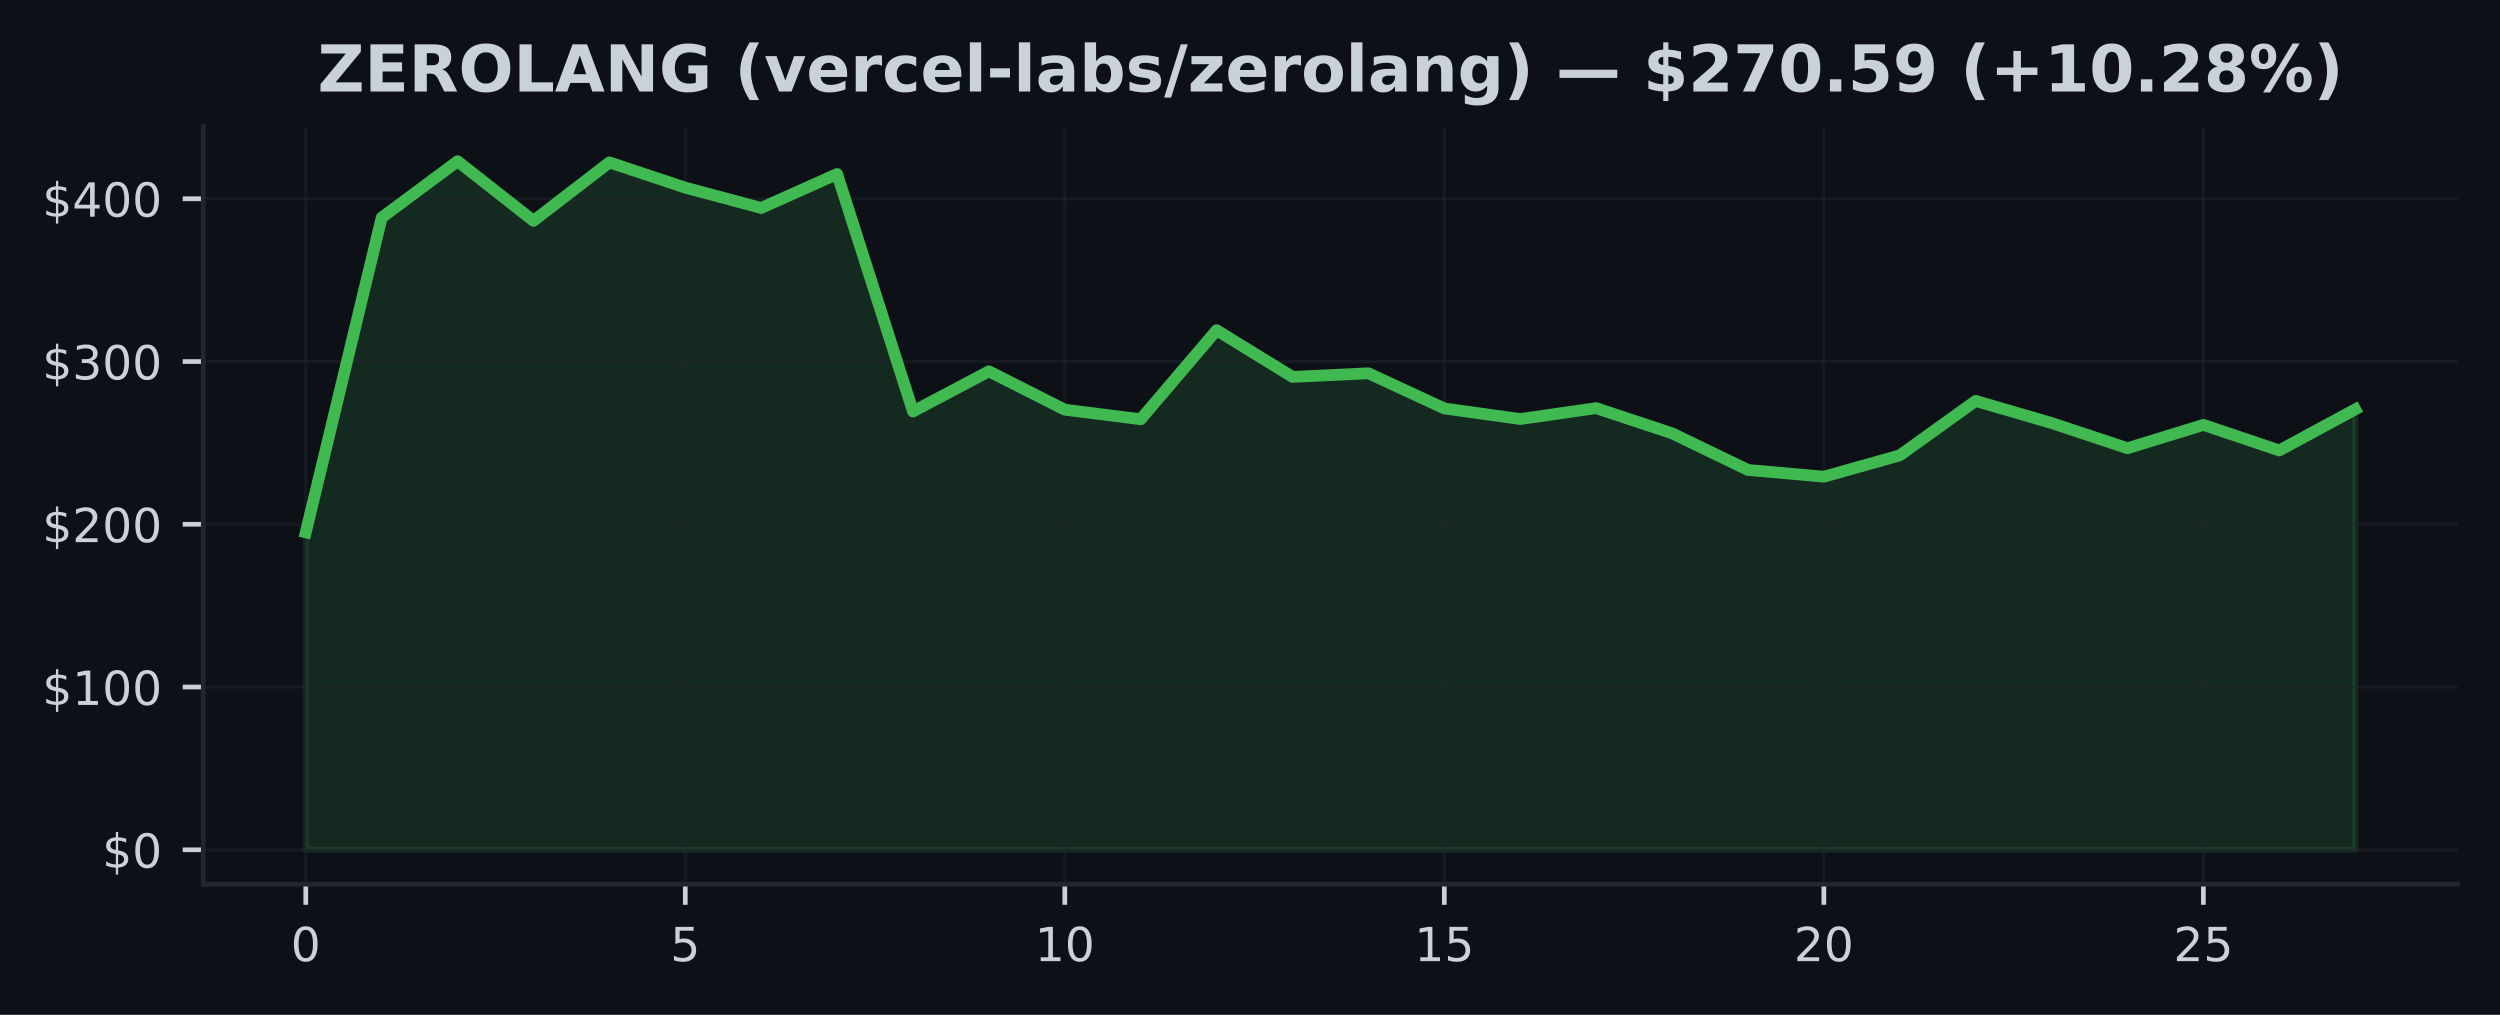
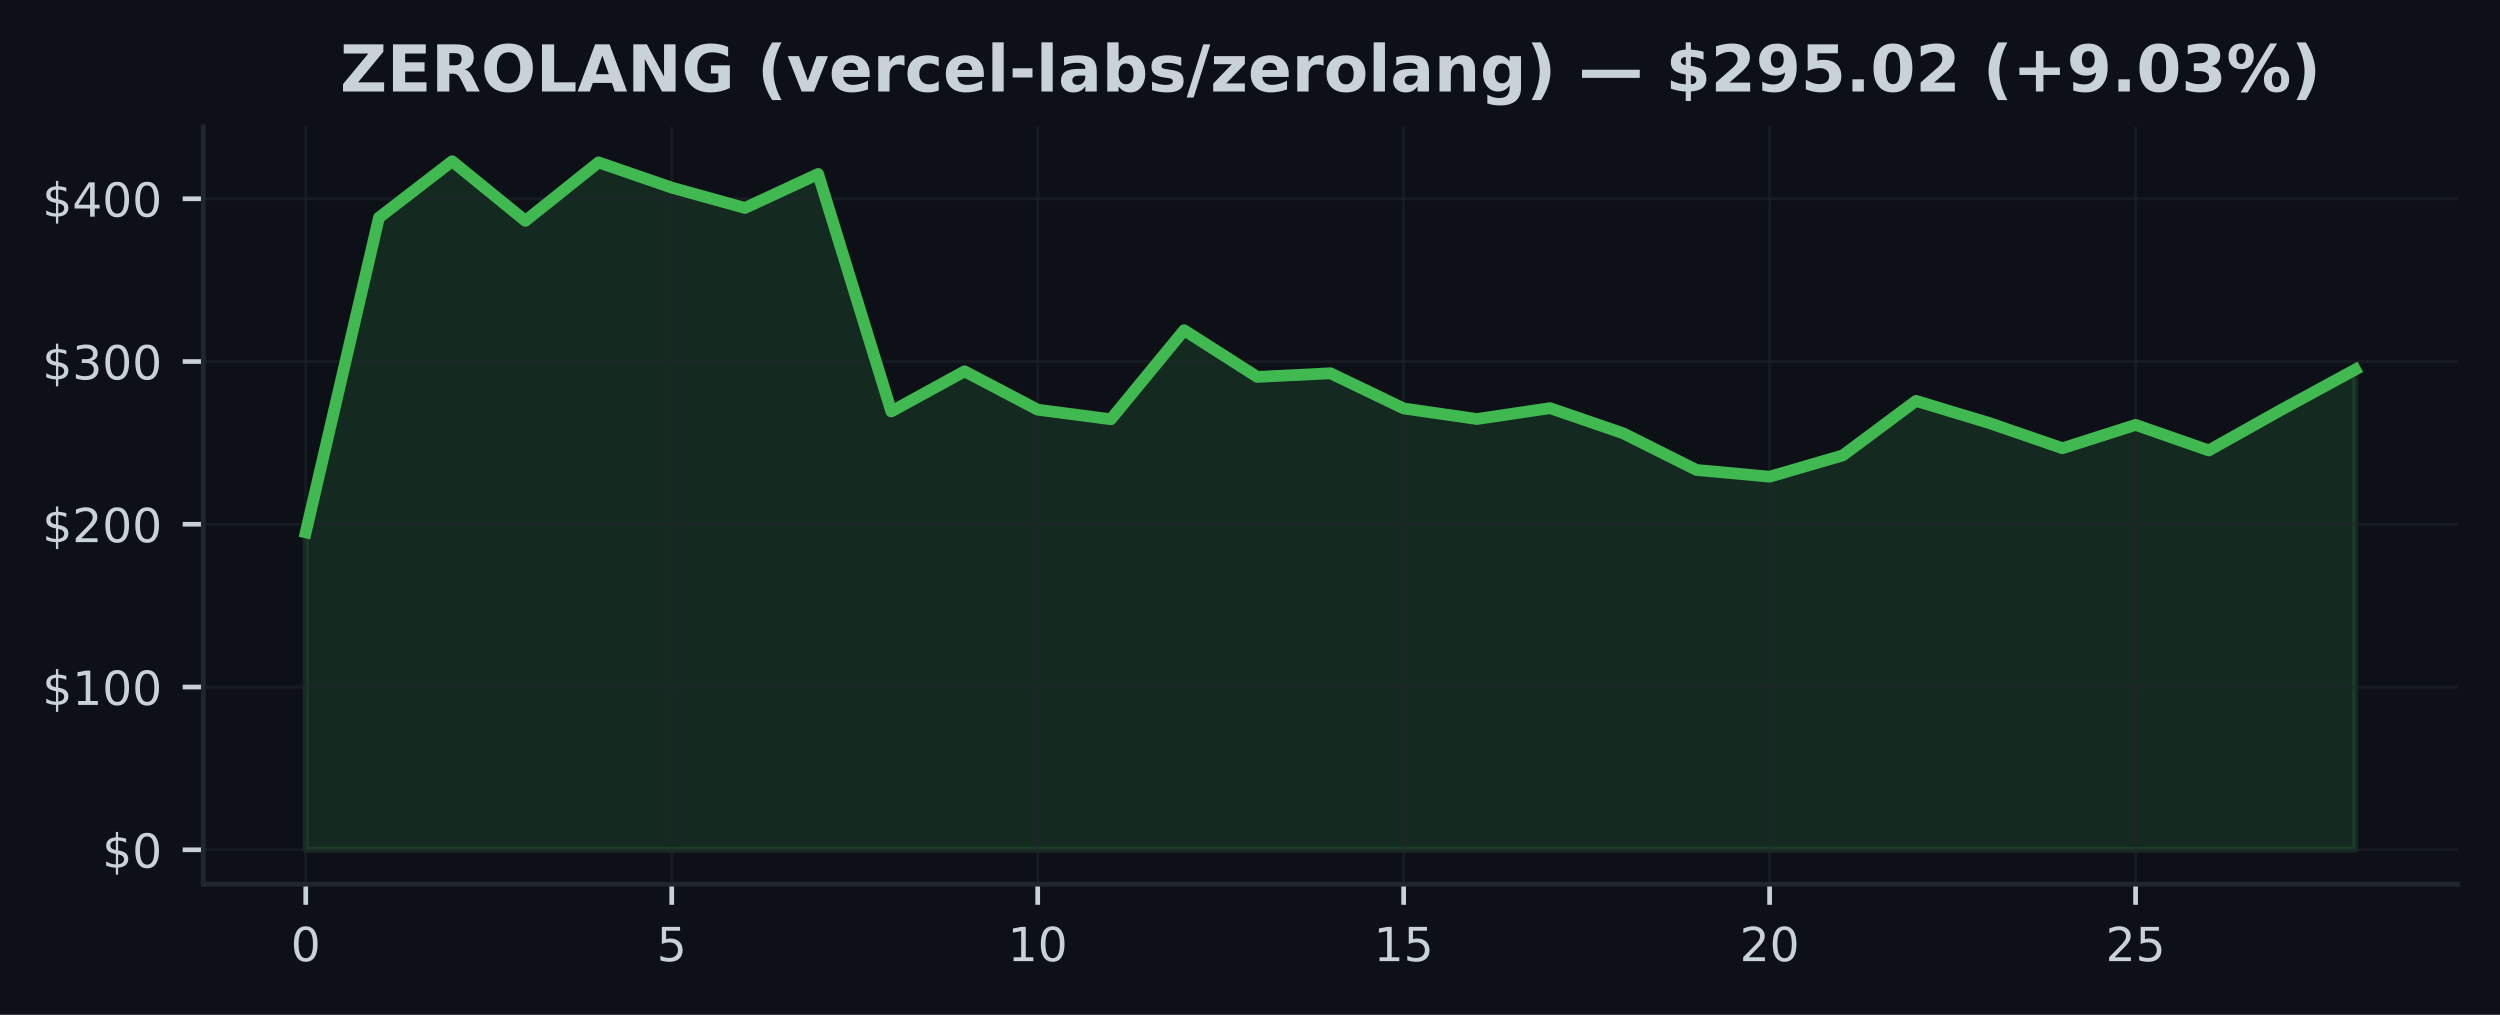
<svg xmlns="http://www.w3.org/2000/svg" xmlns:xlink="http://www.w3.org/1999/xlink" width="425pt" height="172.518pt" viewBox="0 0 425 172.518" version="1.1">
  <defs>
    <style type="text/css">*{stroke-linejoin: round; stroke-linecap: butt}</style>
  </defs>
  <g id="figure_1">
    <g id="patch_1">
      <path d="M 0 172.518  L 425 172.518  L 425 0  L 0 0  z " style="fill: #0d1117" />
    </g>
    <g id="axes_1">
      <g id="patch_2">
        <path d="M 34.56 150.318  L 417.8 150.318  L 417.8 21.558  L 34.56 21.558  z " style="fill: #0d1117" />
      </g>
      <g id="FillBetweenPolyCollection_1">
        <defs>
-           <path id="me7b3cdffcf" d="M 51.98 -28.053  L 51.98 -82.017  L 64.884 -135.523  L 77.787 -145.107  L 90.691 -134.978  L 103.595 -144.911  L 116.499 -140.617  L 129.402 -137.166  L 142.306 -142.938  L 155.21 -102.572  L 168.113 -109.395  L 181.017 -102.868  L 193.921 -101.244  L 206.824 -116.379  L 219.728 -108.444  L 232.632 -109.061  L 245.536 -103.082  L 258.439 -101.283  L 271.343 -103.134  L 284.247 -98.857  L 297.15 -92.626  L 310.054 -91.48  L 322.958 -95.102  L 335.861 -104.365  L 348.765 -100.605  L 361.669 -96.317  L 374.573 -100.287  L 387.476 -95.943  L 400.38 -102.921  L 400.38 -28.053  L 400.38 -28.053  L 387.476 -28.053  L 374.573 -28.053  L 361.669 -28.053  L 348.765 -28.053  L 335.861 -28.053  L 322.958 -28.053  L 310.054 -28.053  L 297.15 -28.053  L 284.247 -28.053  L 271.343 -28.053  L 258.439 -28.053  L 245.536 -28.053  L 232.632 -28.053  L 219.728 -28.053  L 206.824 -28.053  L 193.921 -28.053  L 181.017 -28.053  L 168.113 -28.053  L 155.21 -28.053  L 142.306 -28.053  L 129.402 -28.053  L 116.499 -28.053  L 103.595 -28.053  L 90.691 -28.053  L 77.787 -28.053  L 64.884 -28.053  L 51.98 -28.053  z " style="stroke: #3fb950; stroke-opacity: 0.15" />
+           <path id="maf485b1495" d="M 51.98 -28.053  L 51.98 -82.017  L 64.423 -135.523  L 76.866 -145.107  L 89.309 -134.978  L 101.751 -144.911  L 114.194 -140.617  L 126.637 -137.166  L 139.08 -142.938  L 151.523 -102.572  L 163.966 -109.395  L 176.409 -102.868  L 188.851 -101.244  L 201.294 -116.379  L 213.737 -108.444  L 226.18 -109.061  L 238.623 -103.082  L 251.066 -101.283  L 263.509 -103.134  L 275.951 -98.857  L 288.394 -92.626  L 300.837 -91.48  L 313.28 -95.102  L 325.723 -104.365  L 338.166 -100.605  L 350.609 -96.317  L 363.051 -100.287  L 375.494 -95.943  L 387.937 -102.921  L 400.38 -109.68  L 400.38 -28.053  L 400.38 -28.053  L 387.937 -28.053  L 375.494 -28.053  L 363.051 -28.053  L 350.609 -28.053  L 338.166 -28.053  L 325.723 -28.053  L 313.28 -28.053  L 300.837 -28.053  L 288.394 -28.053  L 275.951 -28.053  L 263.509 -28.053  L 251.066 -28.053  L 238.623 -28.053  L 226.18 -28.053  L 213.737 -28.053  L 201.294 -28.053  L 188.851 -28.053  L 176.409 -28.053  L 163.966 -28.053  L 151.523 -28.053  L 139.08 -28.053  L 126.637 -28.053  L 114.194 -28.053  L 101.751 -28.053  L 89.309 -28.053  L 76.866 -28.053  L 64.423 -28.053  L 51.98 -28.053  z " style="stroke: #3fb950; stroke-opacity: 0.15" />
        </defs>
-         <g clip-path="url(#pefc7f85a81)">
-           <use xlink:href="#me7b3cdffcf" x="0" y="172.518" style="fill: #3fb950; fill-opacity: 0.15; stroke: #3fb950; stroke-opacity: 0.15" />
+         <g clip-path="url(#p0d333c8856)">
+           <use xlink:href="#maf485b1495" x="0" y="172.518" style="fill: #3fb950; fill-opacity: 0.15; stroke: #3fb950; stroke-opacity: 0.15" />
        </g>
      </g>
      <g id="matplotlib.axis_1">
        <g id="xtick_1">
          <g id="line2d_1">
-             <path d="M 51.98 150.318  L 51.98 21.558  " clip-path="url(#pefc7f85a81)" style="fill: none; stroke: #21262d; stroke-opacity: 0.5; stroke-width: 0.5; stroke-linecap: square" />
+             <path d="M 51.98 150.318  L 51.98 21.558  " clip-path="url(#p0d333c8856)" style="fill: none; stroke: #21262d; stroke-opacity: 0.5; stroke-width: 0.5; stroke-linecap: square" />
          </g>
          <g id="line2d_2">
            <defs>
-               <path id="m1c259bbac0" d="M 0 0  L 0 3.5  " style="stroke: #c9d1d9; stroke-width: 0.8" />
+               <path id="maa3188507f" d="M 0 0  L 0 3.5  " style="stroke: #c9d1d9; stroke-width: 0.8" />
            </defs>
            <g>
-               <use xlink:href="#m1c259bbac0" x="51.98" y="150.318" style="fill: #c9d1d9; stroke: #c9d1d9; stroke-width: 0.8" />
+               <use xlink:href="#maa3188507f" x="51.98" y="150.318" style="fill: #c9d1d9; stroke: #c9d1d9; stroke-width: 0.8" />
            </g>
          </g>
          <g id="text_1">
            <g style="fill: #c9d1d9" transform="translate(49.435 163.3964) scale(0.08 -0.08)">
              <defs>
                <path id="DejaVuSans-13" d="M 2034 4250  Q 1547 4250 1301 3770  Q 1056 3291 1056 2328  Q 1056 1369 1301 889  Q 1547 409 2034 409  Q 2525 409 2770 889  Q 3016 1369 3016 2328  Q 3016 3291 2770 3770  Q 2525 4250 2034 4250  z M 2034 4750  Q 2819 4750 3233 4129  Q 3647 3509 3647 2328  Q 3647 1150 3233 529  Q 2819 -91 2034 -91  Q 1250 -91 836 529  Q 422 1150 422 2328  Q 422 3509 836 4129  Q 1250 4750 2034 4750  z " transform="scale(0.015625)" />
              </defs>
              <use xlink:href="#DejaVuSans-13" />
            </g>
          </g>
        </g>
        <g id="xtick_2">
          <g id="line2d_3">
-             <path d="M 116.499 150.318  L 116.499 21.558  " clip-path="url(#pefc7f85a81)" style="fill: none; stroke: #21262d; stroke-opacity: 0.5; stroke-width: 0.5; stroke-linecap: square" />
+             <path d="M 114.194 150.318  L 114.194 21.558  " clip-path="url(#p0d333c8856)" style="fill: none; stroke: #21262d; stroke-opacity: 0.5; stroke-width: 0.5; stroke-linecap: square" />
          </g>
          <g id="line2d_4">
            <g>
-               <use xlink:href="#m1c259bbac0" x="116.499" y="150.318" style="fill: #c9d1d9; stroke: #c9d1d9; stroke-width: 0.8" />
+               <use xlink:href="#maa3188507f" x="114.194" y="150.318" style="fill: #c9d1d9; stroke: #c9d1d9; stroke-width: 0.8" />
            </g>
          </g>
          <g id="text_2">
-             <g style="fill: #c9d1d9" transform="translate(113.9535 163.3964) scale(0.08 -0.08)">
+             <g style="fill: #c9d1d9" transform="translate(111.6493 163.3964) scale(0.08 -0.08)">
              <defs>
                <path id="DejaVuSans-18" d="M 691 4666  L 3169 4666  L 3169 4134  L 1269 4134  L 1269 2991  Q 1406 3038 1543 3061  Q 1681 3084 1819 3084  Q 2600 3084 3056 2656  Q 3513 2228 3513 1497  Q 3513 744 3044 326  Q 2575 -91 1722 -91  Q 1428 -91 1123 -41  Q 819 9 494 109  L 494 744  Q 775 591 1075 516  Q 1375 441 1709 441  Q 2250 441 2565 725  Q 2881 1009 2881 1497  Q 2881 1984 2565 2268  Q 2250 2553 1709 2553  Q 1456 2553 1204 2497  Q 953 2441 691 2322  L 691 4666  z " transform="scale(0.015625)" />
              </defs>
              <use xlink:href="#DejaVuSans-18" />
            </g>
          </g>
        </g>
        <g id="xtick_3">
          <g id="line2d_5">
-             <path d="M 181.017 150.318  L 181.017 21.558  " clip-path="url(#pefc7f85a81)" style="fill: none; stroke: #21262d; stroke-opacity: 0.5; stroke-width: 0.5; stroke-linecap: square" />
+             <path d="M 176.409 150.318  L 176.409 21.558  " clip-path="url(#p0d333c8856)" style="fill: none; stroke: #21262d; stroke-opacity: 0.5; stroke-width: 0.5; stroke-linecap: square" />
          </g>
          <g id="line2d_6">
            <g>
-               <use xlink:href="#m1c259bbac0" x="181.017" y="150.318" style="fill: #c9d1d9; stroke: #c9d1d9; stroke-width: 0.8" />
+               <use xlink:href="#maa3188507f" x="176.409" y="150.318" style="fill: #c9d1d9; stroke: #c9d1d9; stroke-width: 0.8" />
            </g>
          </g>
          <g id="text_3">
-             <g style="fill: #c9d1d9" transform="translate(175.927 163.3964) scale(0.08 -0.08)">
+             <g style="fill: #c9d1d9" transform="translate(171.3186 163.3964) scale(0.08 -0.08)">
              <defs>
                <path id="DejaVuSans-14" d="M 794 531  L 1825 531  L 1825 4091  L 703 3866  L 703 4441  L 1819 4666  L 2450 4666  L 2450 531  L 3481 531  L 3481 0  L 794 0  L 794 531  z " transform="scale(0.015625)" />
              </defs>
              <use xlink:href="#DejaVuSans-14" />
              <use xlink:href="#DejaVuSans-13" transform="translate(63.625 0)" />
            </g>
          </g>
        </g>
        <g id="xtick_4">
          <g id="line2d_7">
-             <path d="M 245.536 150.318  L 245.536 21.558  " clip-path="url(#pefc7f85a81)" style="fill: none; stroke: #21262d; stroke-opacity: 0.5; stroke-width: 0.5; stroke-linecap: square" />
+             <path d="M 238.623 150.318  L 238.623 21.558  " clip-path="url(#p0d333c8856)" style="fill: none; stroke: #21262d; stroke-opacity: 0.5; stroke-width: 0.5; stroke-linecap: square" />
          </g>
          <g id="line2d_8">
            <g>
-               <use xlink:href="#m1c259bbac0" x="245.536" y="150.318" style="fill: #c9d1d9; stroke: #c9d1d9; stroke-width: 0.8" />
+               <use xlink:href="#maa3188507f" x="238.623" y="150.318" style="fill: #c9d1d9; stroke: #c9d1d9; stroke-width: 0.8" />
            </g>
          </g>
          <g id="text_4">
-             <g style="fill: #c9d1d9" transform="translate(240.4456 163.3964) scale(0.08 -0.08)">
+             <g style="fill: #c9d1d9" transform="translate(233.5329 163.3964) scale(0.08 -0.08)">
              <use xlink:href="#DejaVuSans-14" />
              <use xlink:href="#DejaVuSans-18" transform="translate(63.625 0)" />
            </g>
          </g>
        </g>
        <g id="xtick_5">
          <g id="line2d_9">
-             <path d="M 310.054 150.318  L 310.054 21.558  " clip-path="url(#pefc7f85a81)" style="fill: none; stroke: #21262d; stroke-opacity: 0.5; stroke-width: 0.5; stroke-linecap: square" />
+             <path d="M 300.837 150.318  L 300.837 21.558  " clip-path="url(#p0d333c8856)" style="fill: none; stroke: #21262d; stroke-opacity: 0.5; stroke-width: 0.5; stroke-linecap: square" />
          </g>
          <g id="line2d_10">
            <g>
-               <use xlink:href="#m1c259bbac0" x="310.054" y="150.318" style="fill: #c9d1d9; stroke: #c9d1d9; stroke-width: 0.8" />
+               <use xlink:href="#maa3188507f" x="300.837" y="150.318" style="fill: #c9d1d9; stroke: #c9d1d9; stroke-width: 0.8" />
            </g>
          </g>
          <g id="text_5">
-             <g style="fill: #c9d1d9" transform="translate(304.9641 163.3964) scale(0.08 -0.08)">
+             <g style="fill: #c9d1d9" transform="translate(295.7471 163.3964) scale(0.08 -0.08)">
              <defs>
                <path id="DejaVuSans-15" d="M 1228 531  L 3431 531  L 3431 0  L 469 0  L 469 531  Q 828 903 1448 1529  Q 2069 2156 2228 2338  Q 2531 2678 2651 2914  Q 2772 3150 2772 3378  Q 2772 3750 2511 3984  Q 2250 4219 1831 4219  Q 1534 4219 1204 4116  Q 875 4013 500 3803  L 500 4441  Q 881 4594 1212 4672  Q 1544 4750 1819 4750  Q 2544 4750 2975 4387  Q 3406 4025 3406 3419  Q 3406 3131 3298 2873  Q 3191 2616 2906 2266  Q 2828 2175 2409 1742  Q 1991 1309 1228 531  z " transform="scale(0.015625)" />
              </defs>
              <use xlink:href="#DejaVuSans-15" />
              <use xlink:href="#DejaVuSans-13" transform="translate(63.625 0)" />
            </g>
          </g>
        </g>
        <g id="xtick_6">
          <g id="line2d_11">
-             <path d="M 374.573 150.318  L 374.573 21.558  " clip-path="url(#pefc7f85a81)" style="fill: none; stroke: #21262d; stroke-opacity: 0.5; stroke-width: 0.5; stroke-linecap: square" />
+             <path d="M 363.051 150.318  L 363.051 21.558  " clip-path="url(#p0d333c8856)" style="fill: none; stroke: #21262d; stroke-opacity: 0.5; stroke-width: 0.5; stroke-linecap: square" />
          </g>
          <g id="line2d_12">
            <g>
-               <use xlink:href="#m1c259bbac0" x="374.573" y="150.318" style="fill: #c9d1d9; stroke: #c9d1d9; stroke-width: 0.8" />
+               <use xlink:href="#maa3188507f" x="363.051" y="150.318" style="fill: #c9d1d9; stroke: #c9d1d9; stroke-width: 0.8" />
            </g>
          </g>
          <g id="text_6">
-             <g style="fill: #c9d1d9" transform="translate(369.4826 163.3964) scale(0.08 -0.08)">
+             <g style="fill: #c9d1d9" transform="translate(357.9614 163.3964) scale(0.08 -0.08)">
              <use xlink:href="#DejaVuSans-15" />
              <use xlink:href="#DejaVuSans-18" transform="translate(63.625 0)" />
            </g>
          </g>
        </g>
      </g>
      <g id="matplotlib.axis_2">
        <g id="ytick_1">
          <g id="line2d_13">
-             <path d="M 34.56 144.466  L 417.8 144.466  " clip-path="url(#pefc7f85a81)" style="fill: none; stroke: #21262d; stroke-opacity: 0.5; stroke-width: 0.5; stroke-linecap: square" />
+             <path d="M 34.56 144.466  L 417.8 144.466  " clip-path="url(#p0d333c8856)" style="fill: none; stroke: #21262d; stroke-opacity: 0.5; stroke-width: 0.5; stroke-linecap: square" />
          </g>
          <g id="line2d_14">
            <defs>
-               <path id="m3c9ceb938c" d="M 0 0  L -3.5 0  " style="stroke: #c9d1d9; stroke-width: 0.8" />
+               <path id="m0d0cce91af" d="M 0 0  L -3.5 0  " style="stroke: #c9d1d9; stroke-width: 0.8" />
            </defs>
            <g>
-               <use xlink:href="#m3c9ceb938c" x="34.56" y="144.466" style="fill: #c9d1d9; stroke: #c9d1d9; stroke-width: 0.8" />
+               <use xlink:href="#m0d0cce91af" x="34.56" y="144.466" style="fill: #c9d1d9; stroke: #c9d1d9; stroke-width: 0.8" />
            </g>
          </g>
          <g id="text_7">
            <g style="fill: #c9d1d9" transform="translate(17.38 147.5049) scale(0.08 -0.08)">
              <defs>
                <path id="DejaVuSans-7" d="M 2163 -941  L 1850 -941  L 1847 0  Q 1519 6 1191 76  Q 863 147 531 288  L 531 850  Q 850 650 1176 548  Q 1503 447 1850 444  L 1850 1869  Q 1159 1981 845 2250  Q 531 2519 531 2988  Q 531 3497 872 3790  Q 1213 4084 1850 4128  L 1850 4863  L 2163 4863  L 2163 4138  Q 2453 4125 2725 4076  Q 2997 4028 3256 3944  L 3256 3397  Q 2997 3528 2723 3600  Q 2450 3672 2163 3684  L 2163 2350  Q 2872 2241 3206 1959  Q 3541 1678 3541 1191  Q 3541 663 3186 358  Q 2831 53 2163 6  L 2163 -941  z M 1850 2406  L 1850 3688  Q 1488 3647 1297 3481  Q 1106 3316 1106 3041  Q 1106 2772 1282 2622  Q 1459 2472 1850 2406  z M 2163 1806  L 2163 453  Q 2559 506 2761 678  Q 2963 850 2963 1131  Q 2963 1406 2770 1568  Q 2578 1731 2163 1806  z " transform="scale(0.015625)" />
              </defs>
              <use xlink:href="#DejaVuSans-7" />
              <use xlink:href="#DejaVuSans-13" transform="translate(63.625 0)" />
            </g>
          </g>
        </g>
        <g id="ytick_2">
          <g id="line2d_15">
-             <path d="M 34.56 116.797  L 417.8 116.797  " clip-path="url(#pefc7f85a81)" style="fill: none; stroke: #21262d; stroke-opacity: 0.5; stroke-width: 0.5; stroke-linecap: square" />
+             <path d="M 34.56 116.797  L 417.8 116.797  " clip-path="url(#p0d333c8856)" style="fill: none; stroke: #21262d; stroke-opacity: 0.5; stroke-width: 0.5; stroke-linecap: square" />
          </g>
          <g id="line2d_16">
            <g>
-               <use xlink:href="#m3c9ceb938c" x="34.56" y="116.797" style="fill: #c9d1d9; stroke: #c9d1d9; stroke-width: 0.8" />
+               <use xlink:href="#m0d0cce91af" x="34.56" y="116.797" style="fill: #c9d1d9; stroke: #c9d1d9; stroke-width: 0.8" />
            </g>
          </g>
          <g id="text_8">
            <g style="fill: #c9d1d9" transform="translate(7.2 119.8364) scale(0.08 -0.08)">
              <use xlink:href="#DejaVuSans-7" />
              <use xlink:href="#DejaVuSans-14" transform="translate(63.625 0)" />
              <use xlink:href="#DejaVuSans-13" transform="translate(127.25 0)" />
              <use xlink:href="#DejaVuSans-13" transform="translate(190.875 0)" />
            </g>
          </g>
        </g>
        <g id="ytick_3">
          <g id="line2d_17">
-             <path d="M 34.56 89.128  L 417.8 89.128  " clip-path="url(#pefc7f85a81)" style="fill: none; stroke: #21262d; stroke-opacity: 0.5; stroke-width: 0.5; stroke-linecap: square" />
+             <path d="M 34.56 89.128  L 417.8 89.128  " clip-path="url(#p0d333c8856)" style="fill: none; stroke: #21262d; stroke-opacity: 0.5; stroke-width: 0.5; stroke-linecap: square" />
          </g>
          <g id="line2d_18">
            <g>
-               <use xlink:href="#m3c9ceb938c" x="34.56" y="89.128" style="fill: #c9d1d9; stroke: #c9d1d9; stroke-width: 0.8" />
+               <use xlink:href="#m0d0cce91af" x="34.56" y="89.128" style="fill: #c9d1d9; stroke: #c9d1d9; stroke-width: 0.8" />
            </g>
          </g>
          <g id="text_9">
            <g style="fill: #c9d1d9" transform="translate(7.2 92.16784) scale(0.08 -0.08)">
              <use xlink:href="#DejaVuSans-7" />
              <use xlink:href="#DejaVuSans-15" transform="translate(63.625 0)" />
              <use xlink:href="#DejaVuSans-13" transform="translate(127.25 0)" />
              <use xlink:href="#DejaVuSans-13" transform="translate(190.875 0)" />
            </g>
          </g>
        </g>
        <g id="ytick_4">
          <g id="line2d_19">
-             <path d="M 34.56 61.46  L 417.8 61.46  " clip-path="url(#pefc7f85a81)" style="fill: none; stroke: #21262d; stroke-opacity: 0.5; stroke-width: 0.5; stroke-linecap: square" />
+             <path d="M 34.56 61.46  L 417.8 61.46  " clip-path="url(#p0d333c8856)" style="fill: none; stroke: #21262d; stroke-opacity: 0.5; stroke-width: 0.5; stroke-linecap: square" />
          </g>
          <g id="line2d_20">
            <g>
-               <use xlink:href="#m3c9ceb938c" x="34.56" y="61.46" style="fill: #c9d1d9; stroke: #c9d1d9; stroke-width: 0.8" />
+               <use xlink:href="#m0d0cce91af" x="34.56" y="61.46" style="fill: #c9d1d9; stroke: #c9d1d9; stroke-width: 0.8" />
            </g>
          </g>
          <g id="text_10">
            <g style="fill: #c9d1d9" transform="translate(7.2 64.4993) scale(0.08 -0.08)">
              <defs>
                <path id="DejaVuSans-16" d="M 2597 2516  Q 3050 2419 3304 2112  Q 3559 1806 3559 1356  Q 3559 666 3084 287  Q 2609 -91 1734 -91  Q 1441 -91 1130 -33  Q 819 25 488 141  L 488 750  Q 750 597 1062 519  Q 1375 441 1716 441  Q 2309 441 2620 675  Q 2931 909 2931 1356  Q 2931 1769 2642 2001  Q 2353 2234 1838 2234  L 1294 2234  L 1294 2753  L 1863 2753  Q 2328 2753 2575 2939  Q 2822 3125 2822 3475  Q 2822 3834 2567 4026  Q 2313 4219 1838 4219  Q 1578 4219 1281 4162  Q 984 4106 628 3988  L 628 4550  Q 988 4650 1302 4700  Q 1616 4750 1894 4750  Q 2613 4750 3031 4423  Q 3450 4097 3450 3541  Q 3450 3153 3228 2886  Q 3006 2619 2597 2516  z " transform="scale(0.015625)" />
              </defs>
              <use xlink:href="#DejaVuSans-7" />
              <use xlink:href="#DejaVuSans-16" transform="translate(63.625 0)" />
              <use xlink:href="#DejaVuSans-13" transform="translate(127.25 0)" />
              <use xlink:href="#DejaVuSans-13" transform="translate(190.875 0)" />
            </g>
          </g>
        </g>
        <g id="ytick_5">
          <g id="line2d_21">
-             <path d="M 34.56 33.791  L 417.8 33.791  " clip-path="url(#pefc7f85a81)" style="fill: none; stroke: #21262d; stroke-opacity: 0.5; stroke-width: 0.5; stroke-linecap: square" />
+             <path d="M 34.56 33.791  L 417.8 33.791  " clip-path="url(#p0d333c8856)" style="fill: none; stroke: #21262d; stroke-opacity: 0.5; stroke-width: 0.5; stroke-linecap: square" />
          </g>
          <g id="line2d_22">
            <g>
-               <use xlink:href="#m3c9ceb938c" x="34.56" y="33.791" style="fill: #c9d1d9; stroke: #c9d1d9; stroke-width: 0.8" />
+               <use xlink:href="#m0d0cce91af" x="34.56" y="33.791" style="fill: #c9d1d9; stroke: #c9d1d9; stroke-width: 0.8" />
            </g>
          </g>
          <g id="text_11">
            <g style="fill: #c9d1d9" transform="translate(7.2 36.83075) scale(0.08 -0.08)">
              <defs>
                <path id="DejaVuSans-17" d="M 2419 4116  L 825 1625  L 2419 1625  L 2419 4116  z M 2253 4666  L 3047 4666  L 3047 1625  L 3713 1625  L 3713 1100  L 3047 1100  L 3047 0  L 2419 0  L 2419 1100  L 313 1100  L 313 1709  L 2253 4666  z " transform="scale(0.015625)" />
              </defs>
              <use xlink:href="#DejaVuSans-7" />
              <use xlink:href="#DejaVuSans-17" transform="translate(63.625 0)" />
              <use xlink:href="#DejaVuSans-13" transform="translate(127.25 0)" />
              <use xlink:href="#DejaVuSans-13" transform="translate(190.875 0)" />
            </g>
          </g>
        </g>
      </g>
      <g id="line2d_23">
-         <path d="M 51.98 90.501  L 64.884 36.995  L 77.787 27.411  L 90.691 37.54  L 103.595 27.607  L 116.499 31.902  L 129.402 35.352  L 142.306 29.58  L 155.21 69.946  L 168.113 63.123  L 181.017 69.65  L 193.921 71.274  L 206.824 56.139  L 219.728 64.075  L 232.632 63.458  L 245.536 69.437  L 258.439 71.235  L 271.343 69.384  L 284.247 73.662  L 297.15 79.893  L 310.054 81.038  L 322.958 77.416  L 335.861 68.153  L 348.765 71.913  L 361.669 76.202  L 374.573 72.231  L 387.476 76.575  L 400.38 69.597  " clip-path="url(#pefc7f85a81)" style="fill: none; stroke: #3fb950; stroke-width: 2; stroke-linecap: square" />
+         <path d="M 51.98 90.501  L 64.423 36.995  L 76.866 27.411  L 89.309 37.54  L 101.751 27.607  L 114.194 31.902  L 126.637 35.352  L 139.08 29.58  L 151.523 69.946  L 163.966 63.123  L 176.409 69.65  L 188.851 71.274  L 201.294 56.139  L 213.737 64.075  L 226.18 63.458  L 238.623 69.437  L 251.066 71.235  L 263.509 69.384  L 275.951 73.662  L 288.394 79.893  L 300.837 81.038  L 313.28 77.416  L 325.723 68.153  L 338.166 71.913  L 350.609 76.202  L 363.051 72.231  L 375.494 76.575  L 387.937 69.597  L 400.38 62.838  " clip-path="url(#p0d333c8856)" style="fill: none; stroke: #3fb950; stroke-width: 2; stroke-linecap: square" />
      </g>
      <g id="patch_3">
        <path d="M 34.56 150.318  L 34.56 21.558  " style="fill: none; stroke: #21262d; stroke-width: 0.8; stroke-linejoin: miter; stroke-linecap: square" />
      </g>
      <g id="patch_4">
        <path d="M 34.56 150.318  L 417.8 150.318  " style="fill: none; stroke: #21262d; stroke-width: 0.8; stroke-linejoin: miter; stroke-linecap: square" />
      </g>
      <g id="text_12">
-         <g style="fill: #c9d1d9" transform="translate(53.99047 15.55828) scale(0.11 -0.11)">
+         <g style="fill: #c9d1d9" transform="translate(57.81727 15.55828) scale(0.11 -0.11)">
          <defs>
            <path id="DejaVuSans-Bold-3d" d="M 359 4666  L 4281 4666  L 4281 3938  L 1778 909  L 4353 909  L 4353 0  L 288 0  L 288 728  L 2791 3756  L 359 3756  L 359 4666  z " transform="scale(0.015625)" />
            <path id="DejaVuSans-Bold-28" d="M 588 4666  L 3834 4666  L 3834 3756  L 1791 3756  L 1791 2888  L 3713 2888  L 3713 1978  L 1791 1978  L 1791 909  L 3903 909  L 3903 0  L 588 0  L 588 4666  z " transform="scale(0.015625)" />
            <path id="DejaVuSans-Bold-35" d="M 2297 2597  Q 2675 2597 2839 2737  Q 3003 2878 3003 3200  Q 3003 3519 2839 3656  Q 2675 3794 2297 3794  L 1791 3794  L 1791 2597  L 2297 2597  z M 1791 1766  L 1791 0  L 588 0  L 588 4666  L 2425 4666  Q 3347 4666 3776 4356  Q 4206 4047 4206 3378  Q 4206 2916 3982 2619  Q 3759 2322 3309 2181  Q 3556 2125 3751 1926  Q 3947 1728 4147 1325  L 4800 0  L 3519 0  L 2950 1159  Q 2778 1509 2601 1637  Q 2425 1766 2131 1766  L 1791 1766  z " transform="scale(0.015625)" />
            <path id="DejaVuSans-Bold-32" d="M 2719 3878  Q 2169 3878 1866 3472  Q 1563 3066 1563 2328  Q 1563 1594 1866 1187  Q 2169 781 2719 781  Q 3272 781 3575 1187  Q 3878 1594 3878 2328  Q 3878 3066 3575 3472  Q 3272 3878 2719 3878  z M 2719 4750  Q 3844 4750 4481 4106  Q 5119 3463 5119 2328  Q 5119 1197 4481 553  Q 3844 -91 2719 -91  Q 1597 -91 958 553  Q 319 1197 319 2328  Q 319 3463 958 4106  Q 1597 4750 2719 4750  z " transform="scale(0.015625)" />
            <path id="DejaVuSans-Bold-2f" d="M 588 4666  L 1791 4666  L 1791 909  L 3903 909  L 3903 0  L 588 0  L 588 4666  z " transform="scale(0.015625)" />
            <path id="DejaVuSans-Bold-24" d="M 3419 850  L 1538 850  L 1241 0  L 31 0  L 1759 4666  L 3194 4666  L 4922 0  L 3713 0  L 3419 850  z M 1838 1716  L 3116 1716  L 2478 3572  L 1838 1716  z " transform="scale(0.015625)" />
            <path id="DejaVuSans-Bold-31" d="M 588 4666  L 1931 4666  L 3628 1466  L 3628 4666  L 4769 4666  L 4769 0  L 3425 0  L 1728 3200  L 1728 0  L 588 0  L 588 4666  z " transform="scale(0.015625)" />
            <path id="DejaVuSans-Bold-2a" d="M 4781 347  Q 4331 128 3847 18  Q 3363 -91 2847 -91  Q 1681 -91 1000 561  Q 319 1213 319 2328  Q 319 3456 1012 4103  Q 1706 4750 2913 4750  Q 3378 4750 3804 4662  Q 4231 4575 4609 4403  L 4609 3438  Q 4219 3659 3833 3768  Q 3447 3878 3059 3878  Q 2341 3878 1952 3476  Q 1563 3075 1563 2328  Q 1563 1588 1938 1184  Q 2313 781 3003 781  Q 3191 781 3352 804  Q 3513 828 3641 878  L 3641 1784  L 2906 1784  L 2906 2591  L 4781 2591  L 4781 347  z " transform="scale(0.015625)" />
            <path id="DejaVuSans-Bold-3" transform="scale(0.015625)" />
            <path id="DejaVuSans-Bold-b" d="M 2413 -844  L 1484 -844  Q 1006 -72 778 623  Q 550 1319 550 2003  Q 550 2688 779 3389  Q 1009 4091 1484 4856  L 2413 4856  Q 2013 4116 1813 3408  Q 1613 2700 1613 2009  Q 1613 1319 1811 609  Q 2009 -100 2413 -844  z " transform="scale(0.015625)" />
            <path id="DejaVuSans-Bold-59" d="M 97 3500  L 1216 3500  L 2088 1081  L 2956 3500  L 4078 3500  L 2700 0  L 1472 0  L 97 3500  z " transform="scale(0.015625)" />
            <path id="DejaVuSans-Bold-48" d="M 4031 1759  L 4031 1441  L 1416 1441  Q 1456 1047 1700 850  Q 1944 653 2381 653  Q 2734 653 3104 758  Q 3475 863 3866 1075  L 3866 213  Q 3469 63 3072 -14  Q 2675 -91 2278 -91  Q 1328 -91 801 392  Q 275 875 275 1747  Q 275 2603 792 3093  Q 1309 3584 2216 3584  Q 3041 3584 3536 3087  Q 4031 2591 4031 1759  z M 2881 2131  Q 2881 2450 2695 2645  Q 2509 2841 2209 2841  Q 1884 2841 1681 2658  Q 1478 2475 1428 2131  L 2881 2131  z " transform="scale(0.015625)" />
            <path id="DejaVuSans-Bold-55" d="M 3138 2547  Q 2991 2616 2845 2648  Q 2700 2681 2553 2681  Q 2122 2681 1889 2404  Q 1656 2128 1656 1613  L 1656 0  L 538 0  L 538 3500  L 1656 3500  L 1656 2925  Q 1872 3269 2151 3426  Q 2431 3584 2822 3584  Q 2878 3584 2943 3579  Q 3009 3575 3134 3559  L 3138 2547  z " transform="scale(0.015625)" />
            <path id="DejaVuSans-Bold-46" d="M 3366 3391  L 3366 2478  Q 3138 2634 2908 2709  Q 2678 2784 2431 2784  Q 1963 2784 1702 2511  Q 1441 2238 1441 1747  Q 1441 1256 1702 982  Q 1963 709 2431 709  Q 2694 709 2930 787  Q 3166 866 3366 1019  L 3366 103  Q 3103 6 2833 -42  Q 2563 -91 2291 -91  Q 1344 -91 809 395  Q 275 881 275 1747  Q 275 2613 809 3098  Q 1344 3584 2291 3584  Q 2566 3584 2833 3536  Q 3100 3488 3366 3391  z " transform="scale(0.015625)" />
            <path id="DejaVuSans-Bold-4f" d="M 538 4863  L 1656 4863  L 1656 0  L 538 0  L 538 4863  z " transform="scale(0.015625)" />
            <path id="DejaVuSans-Bold-10" d="M 347 2297  L 2309 2297  L 2309 1388  L 347 1388  L 347 2297  z " transform="scale(0.015625)" />
            <path id="DejaVuSans-Bold-44" d="M 2106 1575  Q 1756 1575 1579 1456  Q 1403 1338 1403 1106  Q 1403 894 1545 773  Q 1688 653 1941 653  Q 2256 653 2472 879  Q 2688 1106 2688 1447  L 2688 1575  L 2106 1575  z M 3816 1997  L 3816 0  L 2688 0  L 2688 519  Q 2463 200 2181 54  Q 1900 -91 1497 -91  Q 953 -91 614 226  Q 275 544 275 1050  Q 275 1666 698 1953  Q 1122 2241 2028 2241  L 2688 2241  L 2688 2328  Q 2688 2594 2478 2717  Q 2269 2841 1825 2841  Q 1466 2841 1156 2769  Q 847 2697 581 2553  L 581 3406  Q 941 3494 1303 3539  Q 1666 3584 2028 3584  Q 2975 3584 3395 3211  Q 3816 2838 3816 1997  z " transform="scale(0.015625)" />
            <path id="DejaVuSans-Bold-45" d="M 2400 722  Q 2759 722 2948 984  Q 3138 1247 3138 1747  Q 3138 2247 2948 2509  Q 2759 2772 2400 2772  Q 2041 2772 1848 2508  Q 1656 2244 1656 1747  Q 1656 1250 1848 986  Q 2041 722 2400 722  z M 1656 2988  Q 1888 3294 2169 3439  Q 2450 3584 2816 3584  Q 3463 3584 3878 3070  Q 4294 2556 4294 1747  Q 4294 938 3878 423  Q 3463 -91 2816 -91  Q 2450 -91 2169 54  Q 1888 200 1656 506  L 1656 0  L 538 0  L 538 4863  L 1656 4863  L 1656 2988  z " transform="scale(0.015625)" />
            <path id="DejaVuSans-Bold-56" d="M 3272 3391  L 3272 2541  Q 2913 2691 2578 2766  Q 2244 2841 1947 2841  Q 1628 2841 1473 2761  Q 1319 2681 1319 2516  Q 1319 2381 1436 2309  Q 1553 2238 1856 2203  L 2053 2175  Q 2913 2066 3209 1816  Q 3506 1566 3506 1031  Q 3506 472 3093 190  Q 2681 -91 1863 -91  Q 1516 -91 1145 -36  Q 775 19 384 128  L 384 978  Q 719 816 1070 734  Q 1422 653 1784 653  Q 2113 653 2278 743  Q 2444 834 2444 1013  Q 2444 1163 2330 1236  Q 2216 1309 1875 1350  L 1678 1375  Q 931 1469 631 1722  Q 331 1975 331 2491  Q 331 3047 712 3315  Q 1094 3584 1881 3584  Q 2191 3584 2531 3537  Q 2872 3491 3272 3391  z " transform="scale(0.015625)" />
            <path id="DejaVuSans-Bold-12" d="M 1644 4666  L 2338 4666  L 691 -594  L 0 -594  L 1644 4666  z " transform="scale(0.015625)" />
            <path id="DejaVuSans-Bold-5d" d="M 366 3500  L 3419 3500  L 3419 2719  L 1575 800  L 3419 800  L 3419 0  L 288 0  L 288 781  L 2131 2700  L 366 2700  L 366 3500  z " transform="scale(0.015625)" />
            <path id="DejaVuSans-Bold-52" d="M 2203 2784  Q 1831 2784 1636 2517  Q 1441 2250 1441 1747  Q 1441 1244 1636 976  Q 1831 709 2203 709  Q 2569 709 2762 976  Q 2956 1244 2956 1747  Q 2956 2250 2762 2517  Q 2569 2784 2203 2784  z M 2203 3584  Q 3106 3584 3614 3096  Q 4122 2609 4122 1747  Q 4122 884 3614 396  Q 3106 -91 2203 -91  Q 1297 -91 786 396  Q 275 884 275 1747  Q 275 2609 786 3096  Q 1297 3584 2203 3584  z " transform="scale(0.015625)" />
            <path id="DejaVuSans-Bold-51" d="M 4056 2131  L 4056 0  L 2931 0  L 2931 347  L 2931 1631  Q 2931 2084 2911 2256  Q 2891 2428 2841 2509  Q 2775 2619 2662 2680  Q 2550 2741 2406 2741  Q 2056 2741 1856 2470  Q 1656 2200 1656 1722  L 1656 0  L 538 0  L 538 3500  L 1656 3500  L 1656 2988  Q 1909 3294 2193 3439  Q 2478 3584 2822 3584  Q 3428 3584 3742 3212  Q 4056 2841 4056 2131  z " transform="scale(0.015625)" />
            <path id="DejaVuSans-Bold-4a" d="M 2919 594  Q 2688 288 2409 144  Q 2131 0 1766 0  Q 1125 0 706 504  Q 288 1009 288 1791  Q 288 2575 706 3076  Q 1125 3578 1766 3578  Q 2131 3578 2409 3434  Q 2688 3291 2919 2981  L 2919 3500  L 4044 3500  L 4044 353  Q 4044 -491 3511 -936  Q 2978 -1381 1966 -1381  Q 1638 -1381 1331 -1331  Q 1025 -1281 716 -1178  L 716 -306  Q 1009 -475 1290 -558  Q 1572 -641 1856 -641  Q 2406 -641 2662 -400  Q 2919 -159 2919 353  L 2919 594  z M 2181 2772  Q 1834 2772 1640 2515  Q 1447 2259 1447 1791  Q 1447 1309 1634 1061  Q 1822 813 2181 813  Q 2531 813 2725 1069  Q 2919 1325 2919 1791  Q 2919 2259 2725 2515  Q 2531 2772 2181 2772  z " transform="scale(0.015625)" />
            <path id="DejaVuSans-Bold-c" d="M 513 -844  Q 913 -100 1113 609  Q 1313 1319 1313 2009  Q 1313 2700 1113 3408  Q 913 4116 513 4856  L 1441 4856  Q 1916 4091 2145 3389  Q 2375 2688 2375 2003  Q 2375 1319 2147 623  Q 1919 -72 1441 -844  L 513 -844  z " transform="scale(0.015625)" />
            <path id="DejaVuSans-Bold-af6" d="M 344 2156  L 6056 2156  L 6056 1350  L 344 1350  L 344 2156  z " transform="scale(0.015625)" />
            <path id="DejaVuSans-Bold-7" d="M 2484 -941  L 1978 -941  L 1975 0  Q 1584 16 1218 87  Q 853 159 506 288  L 506 1106  Q 866 922 1233 823  Q 1600 725 1978 713  L 1978 1684  L 1875 1703  Q 1128 1834 814 2115  Q 500 2397 500 2925  Q 500 3484 883 3798  Q 1266 4113 1975 4141  L 1978 4863  L 2484 4863  L 2484 4153  Q 2797 4128 3109 4075  Q 3422 4022 3738 3938  L 3738 3144  Q 3425 3275 3112 3348  Q 2800 3422 2484 3438  L 2484 2541  L 2584 2522  Q 3378 2397 3698 2105  Q 4019 1813 4019 1241  Q 4019 666 3637 358  Q 3256 50 2484 6  L 2484 -941  z M 1978 2613  L 1978 3428  Q 1756 3416 1623 3308  Q 1491 3200 1491 3034  Q 1491 2850 1612 2745  Q 1734 2641 1978 2613  z M 2484 1594  L 2484 725  Q 2756 728 2892 831  Q 3028 934 3028 1141  Q 3028 1353 2903 1458  Q 2778 1563 2484 1594  z " transform="scale(0.015625)" />
            <path id="DejaVuSans-Bold-15" d="M 1844 884  L 3897 884  L 3897 0  L 506 0  L 506 884  L 2209 2388  Q 2438 2594 2547 2791  Q 2656 2988 2656 3200  Q 2656 3528 2436 3728  Q 2216 3928 1850 3928  Q 1569 3928 1234 3808  Q 900 3688 519 3450  L 519 4475  Q 925 4609 1322 4679  Q 1719 4750 2100 4750  Q 2938 4750 3402 4381  Q 3866 4013 3866 3353  Q 3866 2972 3669 2642  Q 3472 2313 2841 1759  L 1844 884  z " transform="scale(0.015625)" />
-             <path id="DejaVuSans-Bold-1a" d="M 428 4666  L 3944 4666  L 3944 3988  L 2125 0  L 953 0  L 2675 3781  L 428 3781  L 428 4666  z " transform="scale(0.015625)" />
+             <path id="DejaVuSans-Bold-1c" d="M 641 103  L 641 966  Q 928 831 1190 764  Q 1453 697 1709 697  Q 2247 697 2547 995  Q 2847 1294 2900 1881  Q 2688 1725 2447 1647  Q 2206 1569 1925 1569  Q 1209 1569 770 1986  Q 331 2403 331 3084  Q 331 3838 820 4291  Q 1309 4744 2131 4744  Q 3044 4744 3544 4128  Q 4044 3513 4044 2388  Q 4044 1231 3459 570  Q 2875 -91 1856 -91  Q 1528 -91 1228 -42  Q 928 6 641 103  z M 2125 2350  Q 2441 2350 2600 2554  Q 2759 2759 2759 3169  Q 2759 3575 2600 3781  Q 2441 3988 2125 3988  Q 1809 3988 1650 3781  Q 1491 3575 1491 3169  Q 1491 2759 1650 2554  Q 1809 2350 2125 2350  z " transform="scale(0.015625)" />
+             <path id="DejaVuSans-Bold-18" d="M 678 4666  L 3669 4666  L 3669 3781  L 1638 3781  L 1638 3059  Q 1775 3097 1914 3117  Q 2053 3138 2203 3138  Q 3056 3138 3531 2711  Q 4006 2284 4006 1522  Q 4006 766 3489 337  Q 2972 -91 2053 -91  Q 1656 -91 1267 -14  Q 878 63 494 219  L 494 1166  Q 875 947 1217 837  Q 1559 728 1863 728  Q 2300 728 2551 942  Q 2803 1156 2803 1522  Q 2803 1891 2551 2103  Q 2300 2316 1863 2316  Q 1603 2316 1309 2248  Q 1016 2181 678 2041  L 678 4666  z " transform="scale(0.015625)" />
+             <path id="DejaVuSans-Bold-11" d="M 653 1209  L 1778 1209  L 1778 0  L 653 0  L 653 1209  z " transform="scale(0.015625)" />
            <path id="DejaVuSans-Bold-13" d="M 2944 2338  Q 2944 3213 2780 3570  Q 2616 3928 2228 3928  Q 1841 3928 1675 3570  Q 1509 3213 1509 2338  Q 1509 1453 1675 1090  Q 1841 728 2228 728  Q 2613 728 2778 1090  Q 2944 1453 2944 2338  z M 4147 2328  Q 4147 1169 3647 539  Q 3147 -91 2228 -91  Q 1306 -91 806 539  Q 306 1169 306 2328  Q 306 3491 806 4120  Q 1306 4750 2228 4750  Q 3147 4750 3647 4120  Q 4147 3491 4147 2328  z " transform="scale(0.015625)" />
-             <path id="DejaVuSans-Bold-11" d="M 653 1209  L 1778 1209  L 1778 0  L 653 0  L 653 1209  z " transform="scale(0.015625)" />
-             <path id="DejaVuSans-Bold-18" d="M 678 4666  L 3669 4666  L 3669 3781  L 1638 3781  L 1638 3059  Q 1775 3097 1914 3117  Q 2053 3138 2203 3138  Q 3056 3138 3531 2711  Q 4006 2284 4006 1522  Q 4006 766 3489 337  Q 2972 -91 2053 -91  Q 1656 -91 1267 -14  Q 878 63 494 219  L 494 1166  Q 875 947 1217 837  Q 1559 728 1863 728  Q 2300 728 2551 942  Q 2803 1156 2803 1522  Q 2803 1891 2551 2103  Q 2300 2316 1863 2316  Q 1603 2316 1309 2248  Q 1016 2181 678 2041  L 678 4666  z " transform="scale(0.015625)" />
-             <path id="DejaVuSans-Bold-1c" d="M 641 103  L 641 966  Q 928 831 1190 764  Q 1453 697 1709 697  Q 2247 697 2547 995  Q 2847 1294 2900 1881  Q 2688 1725 2447 1647  Q 2206 1569 1925 1569  Q 1209 1569 770 1986  Q 331 2403 331 3084  Q 331 3838 820 4291  Q 1309 4744 2131 4744  Q 3044 4744 3544 4128  Q 4044 3513 4044 2388  Q 4044 1231 3459 570  Q 2875 -91 1856 -91  Q 1528 -91 1228 -42  Q 928 6 641 103  z M 2125 2350  Q 2441 2350 2600 2554  Q 2759 2759 2759 3169  Q 2759 3575 2600 3781  Q 2441 3988 2125 3988  Q 1809 3988 1650 3781  Q 1491 3575 1491 3169  Q 1491 2759 1650 2554  Q 1809 2350 2125 2350  z " transform="scale(0.015625)" />
            <path id="DejaVuSans-Bold-e" d="M 3053 4013  L 3053 2375  L 4684 2375  L 4684 1638  L 3053 1638  L 3053 0  L 2309 0  L 2309 1638  L 678 1638  L 678 2375  L 2309 2375  L 2309 4013  L 3053 4013  z " transform="scale(0.015625)" />
-             <path id="DejaVuSans-Bold-14" d="M 750 831  L 1813 831  L 1813 3847  L 722 3622  L 722 4441  L 1806 4666  L 2950 4666  L 2950 831  L 4013 831  L 4013 0  L 750 0  L 750 831  z " transform="scale(0.015625)" />
-             <path id="DejaVuSans-Bold-1b" d="M 2228 2088  Q 1891 2088 1709 1903  Q 1528 1719 1528 1375  Q 1528 1031 1709 848  Q 1891 666 2228 666  Q 2563 666 2741 848  Q 2919 1031 2919 1375  Q 2919 1722 2741 1905  Q 2563 2088 2228 2088  z M 1350 2484  Q 925 2613 709 2878  Q 494 3144 494 3541  Q 494 4131 934 4440  Q 1375 4750 2228 4750  Q 3075 4750 3515 4442  Q 3956 4134 3956 3541  Q 3956 3144 3739 2878  Q 3522 2613 3097 2484  Q 3572 2353 3814 2058  Q 4056 1763 4056 1313  Q 4056 619 3595 264  Q 3134 -91 2228 -91  Q 1319 -91 855 264  Q 391 619 391 1313  Q 391 1763 633 2058  Q 875 2353 1350 2484  z M 1631 3419  Q 1631 3141 1786 2991  Q 1941 2841 2228 2841  Q 2509 2841 2662 2991  Q 2816 3141 2816 3419  Q 2816 3697 2662 3845  Q 2509 3994 2228 3994  Q 1941 3994 1786 3844  Q 1631 3694 1631 3419  z " transform="scale(0.015625)" />
+             <path id="DejaVuSans-Bold-16" d="M 2981 2516  Q 3453 2394 3698 2092  Q 3944 1791 3944 1325  Q 3944 631 3412 270  Q 2881 -91 1863 -91  Q 1503 -91 1142 -33  Q 781 25 428 141  L 428 1069  Q 766 900 1098 814  Q 1431 728 1753 728  Q 2231 728 2486 893  Q 2741 1059 2741 1369  Q 2741 1688 2480 1852  Q 2219 2016 1709 2016  L 1228 2016  L 1228 2791  L 1734 2791  Q 2188 2791 2409 2933  Q 2631 3075 2631 3366  Q 2631 3634 2415 3781  Q 2200 3928 1806 3928  Q 1516 3928 1219 3862  Q 922 3797 628 3669  L 628 4550  Q 984 4650 1334 4700  Q 1684 4750 2022 4750  Q 2931 4750 3382 4451  Q 3834 4153 3834 3553  Q 3834 3144 3618 2883  Q 3403 2622 2981 2516  z " transform="scale(0.015625)" />
            <path id="DejaVuSans-Bold-8" d="M 4959 1925  Q 4738 1925 4616 1733  Q 4494 1541 4494 1184  Q 4494 825 4614 633  Q 4734 441 4959 441  Q 5184 441 5303 633  Q 5422 825 5422 1184  Q 5422 1541 5301 1733  Q 5181 1925 4959 1925  z M 4959 2450  Q 5541 2450 5875 2112  Q 6209 1775 6209 1184  Q 6209 594 5875 251  Q 5541 -91 4959 -91  Q 4378 -91 4042 251  Q 3706 594 3706 1184  Q 3706 1772 4042 2111  Q 4378 2450 4959 2450  z M 2094 -91  L 1403 -91  L 4319 4750  L 5013 4750  L 2094 -91  z M 1453 4750  Q 2034 4750 2367 4411  Q 2700 4072 2700 3481  Q 2700 2891 2367 2550  Q 2034 2209 1453 2209  Q 872 2209 539 2550  Q 206 2891 206 3481  Q 206 4072 539 4411  Q 872 4750 1453 4750  z M 1453 4225  Q 1228 4225 1106 4031  Q 984 3838 984 3481  Q 984 3122 1106 2926  Q 1228 2731 1453 2731  Q 1678 2731 1798 2926  Q 1919 3122 1919 3481  Q 1919 3838 1797 4031  Q 1675 4225 1453 4225  z " transform="scale(0.015625)" />
          </defs>
          <use xlink:href="#DejaVuSans-Bold-3d" />
          <use xlink:href="#DejaVuSans-Bold-28" transform="translate(72.51562 0)" />
          <use xlink:href="#DejaVuSans-Bold-35" transform="translate(140.8281 0)" />
          <use xlink:href="#DejaVuSans-Bold-32" transform="translate(217.8281 0)" />
          <use xlink:href="#DejaVuSans-Bold-2f" transform="translate(302.8438 0)" />
          <use xlink:href="#DejaVuSans-Bold-24" transform="translate(366.5625 0)" />
          <use xlink:href="#DejaVuSans-Bold-31" transform="translate(443.9531 0)" />
          <use xlink:href="#DejaVuSans-Bold-2a" transform="translate(527.6406 0)" />
          <use xlink:href="#DejaVuSans-Bold-3" transform="translate(609.7188 0)" />
          <use xlink:href="#DejaVuSans-Bold-b" transform="translate(644.5312 0)" />
          <use xlink:href="#DejaVuSans-Bold-59" transform="translate(690.2344 0)" />
          <use xlink:href="#DejaVuSans-Bold-48" transform="translate(755.4219 0)" />
          <use xlink:href="#DejaVuSans-Bold-55" transform="translate(823.25 0)" />
          <use xlink:href="#DejaVuSans-Bold-46" transform="translate(872.5625 0)" />
          <use xlink:href="#DejaVuSans-Bold-48" transform="translate(931.8438 0)" />
          <use xlink:href="#DejaVuSans-Bold-4f" transform="translate(999.6719 0)" />
          <use xlink:href="#DejaVuSans-Bold-10" transform="translate(1033.953 0)" />
          <use xlink:href="#DejaVuSans-Bold-4f" transform="translate(1075.453 0)" />
          <use xlink:href="#DejaVuSans-Bold-44" transform="translate(1109.734 0)" />
          <use xlink:href="#DejaVuSans-Bold-45" transform="translate(1177.219 0)" />
          <use xlink:href="#DejaVuSans-Bold-56" transform="translate(1248.797 0)" />
          <use xlink:href="#DejaVuSans-Bold-12" transform="translate(1308.312 0)" />
          <use xlink:href="#DejaVuSans-Bold-5d" transform="translate(1344.844 0)" />
          <use xlink:href="#DejaVuSans-Bold-48" transform="translate(1403.047 0)" />
          <use xlink:href="#DejaVuSans-Bold-55" transform="translate(1470.875 0)" />
          <use xlink:href="#DejaVuSans-Bold-52" transform="translate(1520.188 0)" />
          <use xlink:href="#DejaVuSans-Bold-4f" transform="translate(1588.891 0)" />
          <use xlink:href="#DejaVuSans-Bold-44" transform="translate(1623.172 0)" />
          <use xlink:href="#DejaVuSans-Bold-51" transform="translate(1690.656 0)" />
          <use xlink:href="#DejaVuSans-Bold-4a" transform="translate(1761.844 0)" />
          <use xlink:href="#DejaVuSans-Bold-c" transform="translate(1833.422 0)" />
          <use xlink:href="#DejaVuSans-Bold-3" transform="translate(1879.125 0)" />
          <use xlink:href="#DejaVuSans-Bold-af6" transform="translate(1913.938 0)" />
          <use xlink:href="#DejaVuSans-Bold-3" transform="translate(2013.938 0)" />
          <use xlink:href="#DejaVuSans-Bold-7" transform="translate(2048.75 0)" />
          <use xlink:href="#DejaVuSans-Bold-15" transform="translate(2118.328 0)" />
-           <use xlink:href="#DejaVuSans-Bold-1a" transform="translate(2187.906 0)" />
-           <use xlink:href="#DejaVuSans-Bold-13" transform="translate(2257.484 0)" />
+           <use xlink:href="#DejaVuSans-Bold-1c" transform="translate(2187.906 0)" />
+           <use xlink:href="#DejaVuSans-Bold-18" transform="translate(2257.484 0)" />
          <use xlink:href="#DejaVuSans-Bold-11" transform="translate(2327.062 0)" />
-           <use xlink:href="#DejaVuSans-Bold-18" transform="translate(2365.047 0)" />
-           <use xlink:href="#DejaVuSans-Bold-1c" transform="translate(2434.625 0)" />
+           <use xlink:href="#DejaVuSans-Bold-13" transform="translate(2365.047 0)" />
+           <use xlink:href="#DejaVuSans-Bold-15" transform="translate(2434.625 0)" />
          <use xlink:href="#DejaVuSans-Bold-3" transform="translate(2504.203 0)" />
          <use xlink:href="#DejaVuSans-Bold-b" transform="translate(2539.016 0)" />
          <use xlink:href="#DejaVuSans-Bold-e" transform="translate(2584.719 0)" />
-           <use xlink:href="#DejaVuSans-Bold-14" transform="translate(2668.516 0)" />
-           <use xlink:href="#DejaVuSans-Bold-13" transform="translate(2738.094 0)" />
-           <use xlink:href="#DejaVuSans-Bold-11" transform="translate(2807.672 0)" />
-           <use xlink:href="#DejaVuSans-Bold-15" transform="translate(2845.656 0)" />
-           <use xlink:href="#DejaVuSans-Bold-1b" transform="translate(2915.234 0)" />
-           <use xlink:href="#DejaVuSans-Bold-8" transform="translate(2984.812 0)" />
-           <use xlink:href="#DejaVuSans-Bold-c" transform="translate(3085.016 0)" />
+           <use xlink:href="#DejaVuSans-Bold-1c" transform="translate(2668.516 0)" />
+           <use xlink:href="#DejaVuSans-Bold-11" transform="translate(2738.094 0)" />
+           <use xlink:href="#DejaVuSans-Bold-13" transform="translate(2776.078 0)" />
+           <use xlink:href="#DejaVuSans-Bold-16" transform="translate(2845.656 0)" />
+           <use xlink:href="#DejaVuSans-Bold-8" transform="translate(2915.234 0)" />
+           <use xlink:href="#DejaVuSans-Bold-c" transform="translate(3015.438 0)" />
        </g>
      </g>
    </g>
  </g>
  <defs>
-     <clipPath id="pefc7f85a81">
+     <clipPath id="p0d333c8856">
      <rect x="34.56" y="21.558" width="383.24" height="128.76" />
    </clipPath>
  </defs>
</svg>
